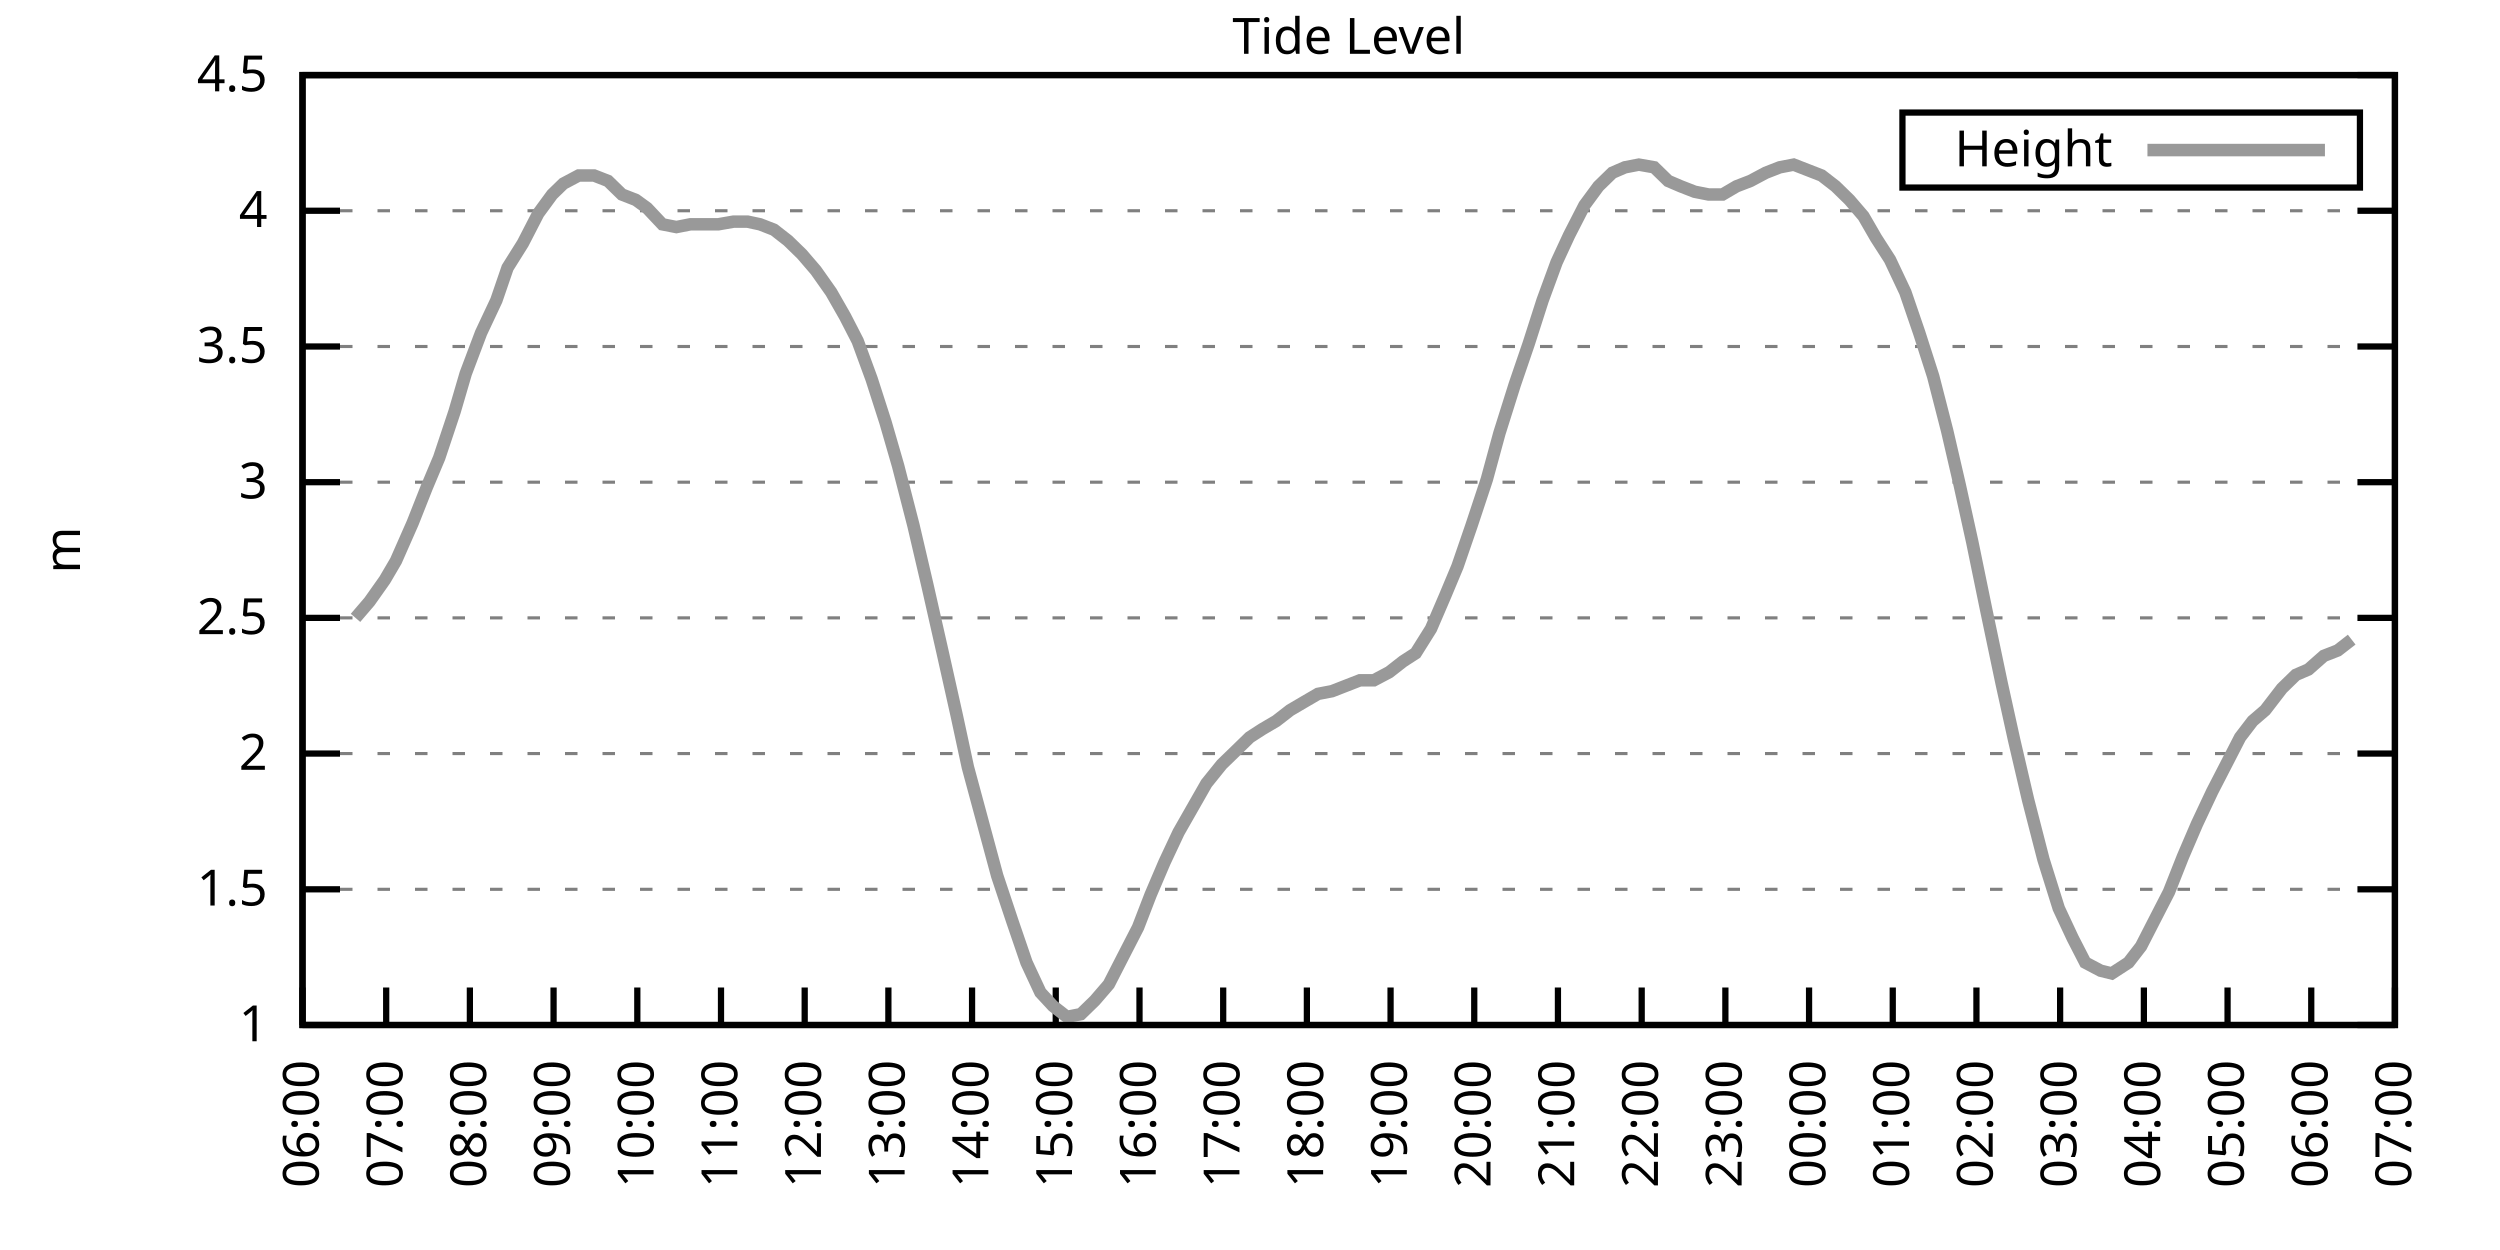
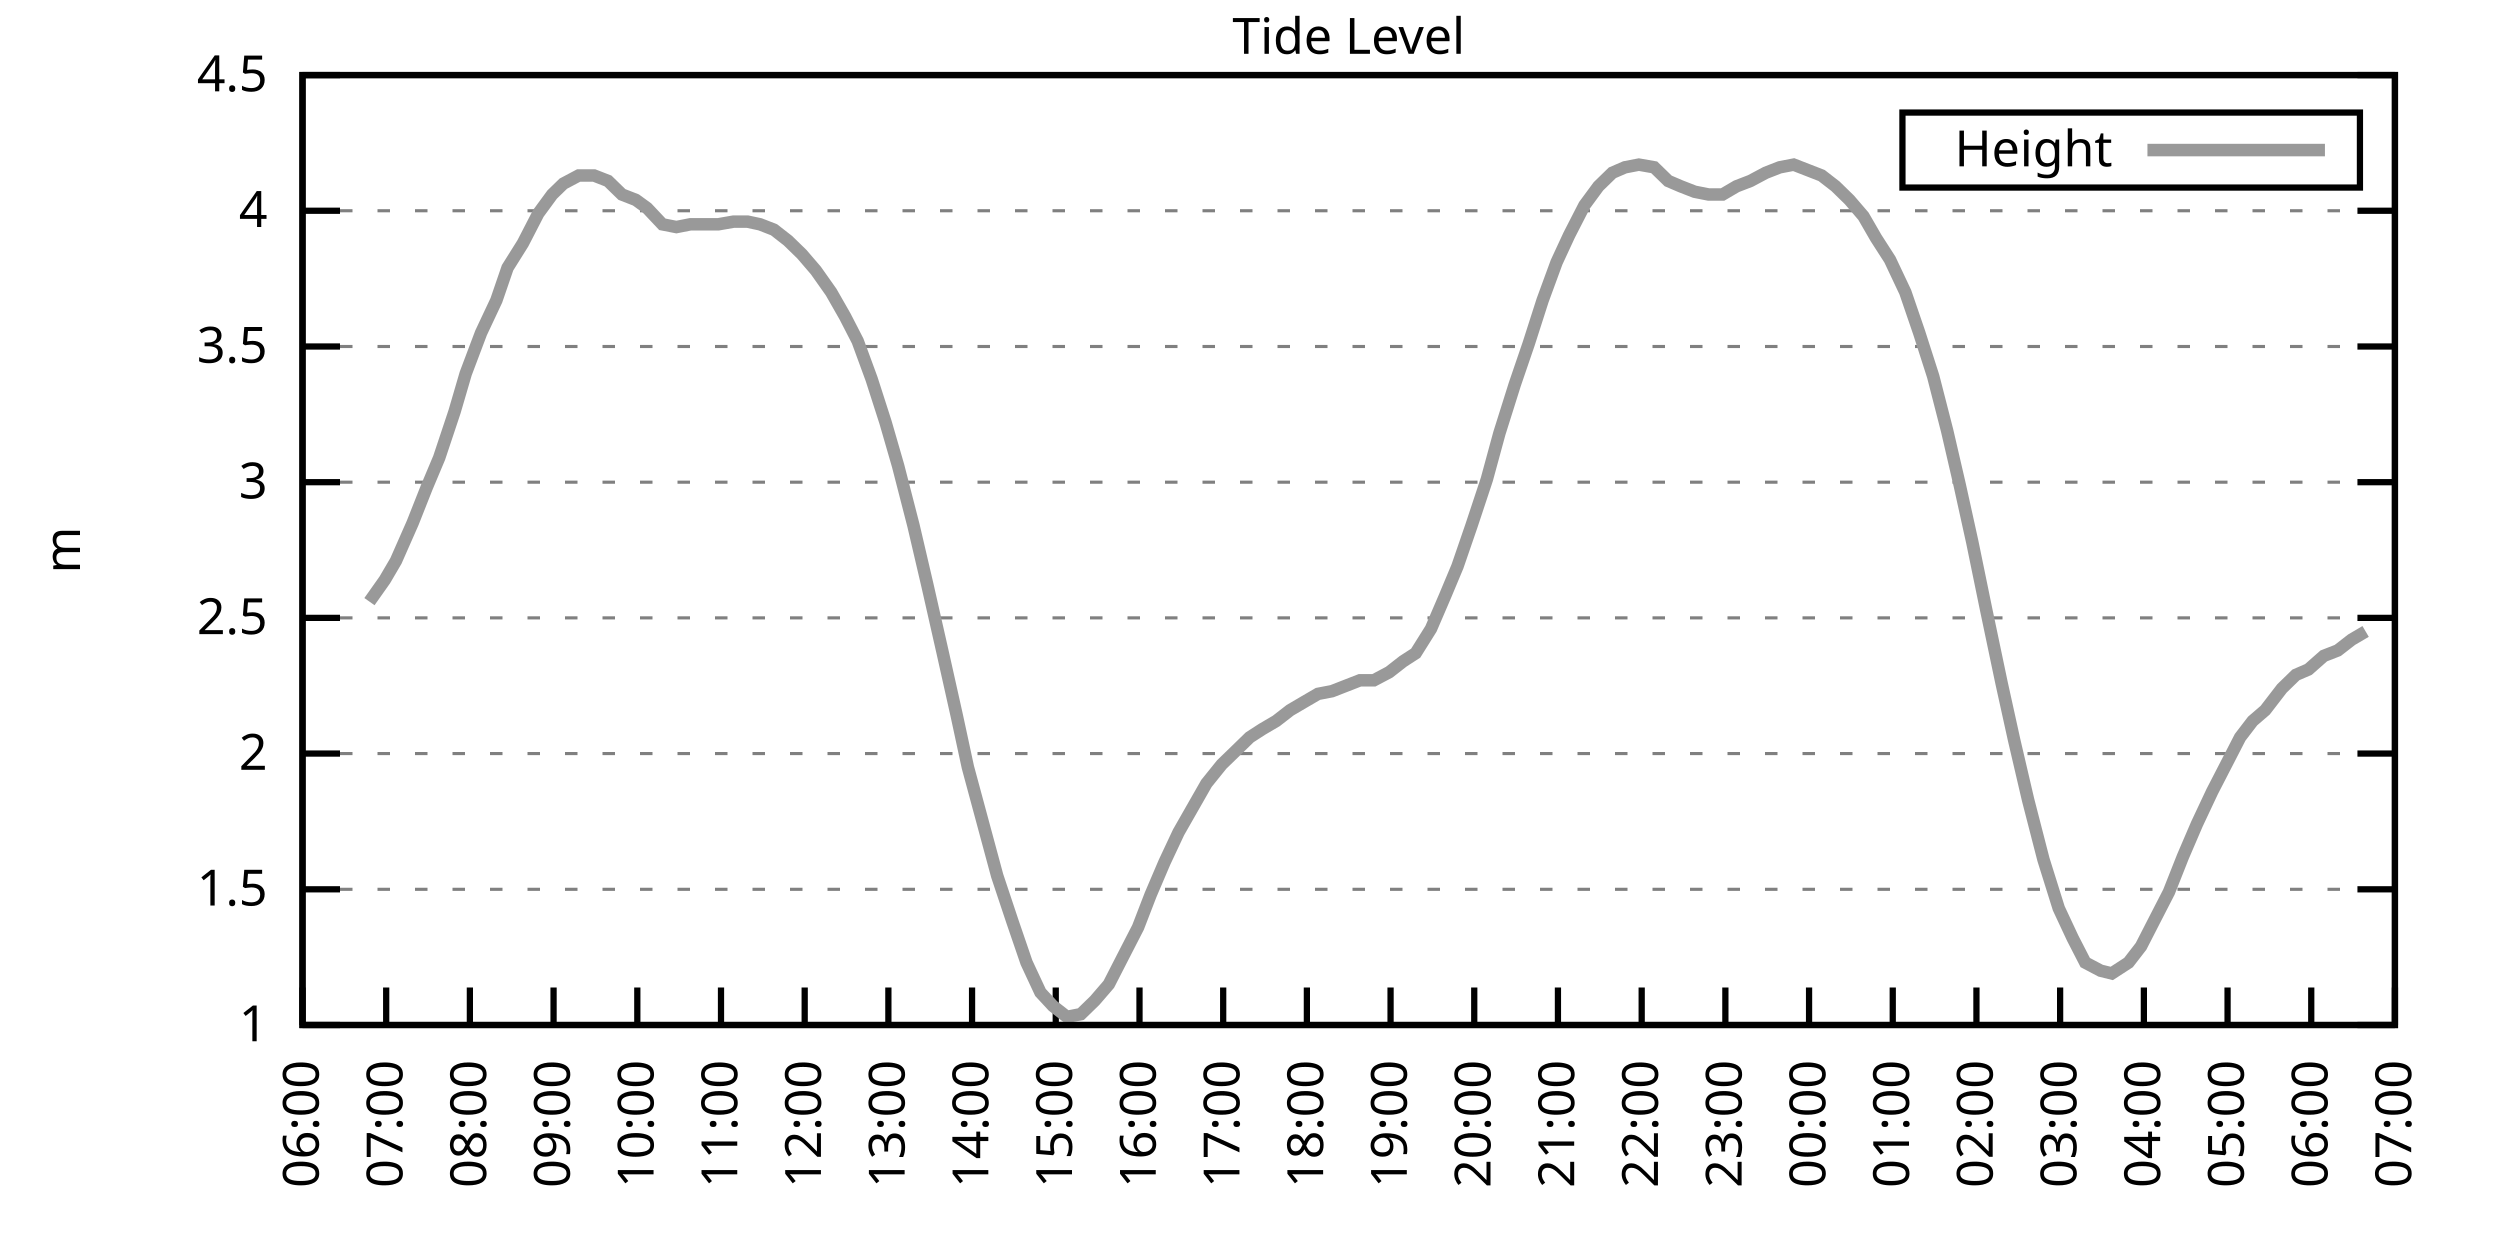
<svg xmlns="http://www.w3.org/2000/svg" xmlns:xlink="http://www.w3.org/1999/xlink" width="400" height="200" viewBox="0 0 400 200">
  <g id="gnuplot_canvas">
    <rect x="0" y="0" width="400" height="200" fill="none" />
    <defs>
      <circle id="gpDot" r="0.5" stroke-width="0.5" stroke="currentColor" />
      <path id="gpPt0" stroke-width="0.333" stroke="currentColor" d="M-1,0 h2 M0,-1 v2" />
      <path id="gpPt1" stroke-width="0.333" stroke="currentColor" d="M-1,-1 L1,1 M1,-1 L-1,1" />
      <path id="gpPt2" stroke-width="0.333" stroke="currentColor" d="M-1,0 L1,0 M0,-1 L0,1 M-1,-1 L1,1 M-1,1 L1,-1" />
      <rect id="gpPt3" stroke-width="0.333" stroke="currentColor" x="-1" y="-1" width="2" height="2" />
      <rect id="gpPt4" stroke-width="0.333" stroke="currentColor" fill="currentColor" x="-1" y="-1" width="2" height="2" />
      <circle id="gpPt5" stroke-width="0.333" stroke="currentColor" cx="0" cy="0" r="1" />
      <use xlink:href="#gpPt5" id="gpPt6" fill="currentColor" stroke="none" />
      <path id="gpPt7" stroke-width="0.333" stroke="currentColor" d="M0,-1.33 L-1.33,0.67 L1.33,0.67 z" />
      <use xlink:href="#gpPt7" id="gpPt8" fill="currentColor" stroke="none" />
      <use xlink:href="#gpPt7" id="gpPt9" stroke="currentColor" transform="rotate(180)" />
      <use xlink:href="#gpPt9" id="gpPt10" fill="currentColor" stroke="none" />
      <use xlink:href="#gpPt3" id="gpPt11" stroke="currentColor" transform="rotate(45)" />
      <use xlink:href="#gpPt11" id="gpPt12" fill="currentColor" stroke="none" />
      <path id="gpPt13" stroke-width="0.333" stroke="currentColor" d="M0,1.330 L1.265,0.411 L0.782,-1.067 L-0.782,-1.076 L-1.265,0.411 z" />
      <use xlink:href="#gpPt13" id="gpPt14" fill="currentColor" stroke="none" />
      <filter id="textbox" filterUnits="objectBoundingBox" x="0" y="0" height="1" width="1">
        <feFlood flood-color="white" flood-opacity="1" result="bgnd" />
        <feComposite in="SourceGraphic" in2="bgnd" operator="atop" />
      </filter>
      <filter id="greybox" filterUnits="objectBoundingBox" x="0" y="0" height="1" width="1">
        <feFlood flood-color="lightgrey" flood-opacity="1" result="grey" />
        <feComposite in="SourceGraphic" in2="grey" operator="atop" />
      </filter>
    </defs>
    <g fill="none" color="white" stroke="currentColor" stroke-width="1.00" stroke-linecap="butt" stroke-linejoin="miter">
</g>
    <g fill="none" color="black" stroke="currentColor" stroke-width="1.00" stroke-linecap="butt" stroke-linejoin="miter">
      <g stroke="none" shape-rendering="crispEdges">
        <polygon fill="rgb(255, 255, 255)" points="48.40,164.00 383.18,164.00 383.18,12.02 48.40,12.02 " />
      </g>
    </g>
    <g fill="none" color="black" stroke="currentColor" stroke-width="1.00" stroke-linecap="butt" stroke-linejoin="miter">
</g>
    <g fill="none" color="black" stroke="black" stroke-width="0.50" stroke-linecap="butt" stroke-linejoin="miter">
</g>
    <g fill="none" color="gray" stroke="currentColor" stroke-width="0.50" stroke-linecap="butt" stroke-linejoin="miter">
      <path stroke="gray" stroke-dasharray="2,4" class="gridline" d="M48.40,164.00 L383.19,164.00  " />
    </g>
    <g fill="none" color="gray" stroke="gray" stroke-width="1.00" stroke-linecap="butt" stroke-linejoin="miter">
</g>
    <g fill="none" color="black" stroke="currentColor" stroke-width="1.00" stroke-linecap="butt" stroke-linejoin="miter">
      <path stroke="black" d="M48.40,164.00 L54.40,164.00 M383.19,164.00 L377.19,164.00  " />
      <g transform="translate(42.80,166.60)" stroke="none" fill="black" font-family="Sans" font-size="8.00" text-anchor="end">
        <text>
          <tspan font-family="Sans"> 1</tspan>
        </text>
      </g>
    </g>
    <g fill="none" color="black" stroke="currentColor" stroke-width="1.00" stroke-linecap="butt" stroke-linejoin="miter">
</g>
    <g fill="none" color="black" stroke="black" stroke-width="0.50" stroke-linecap="butt" stroke-linejoin="miter">
</g>
    <g fill="none" color="gray" stroke="currentColor" stroke-width="0.50" stroke-linecap="butt" stroke-linejoin="miter">
      <path stroke="gray" stroke-dasharray="2,4" class="gridline" d="M48.40,142.29 L383.19,142.29  " />
    </g>
    <g fill="none" color="gray" stroke="gray" stroke-width="1.00" stroke-linecap="butt" stroke-linejoin="miter">
</g>
    <g fill="none" color="black" stroke="currentColor" stroke-width="1.00" stroke-linecap="butt" stroke-linejoin="miter">
      <path stroke="black" d="M48.40,142.29 L54.40,142.29 M383.19,142.29 L377.19,142.29  " />
      <g transform="translate(42.80,144.89)" stroke="none" fill="black" font-family="Sans" font-size="8.00" text-anchor="end">
        <text>
          <tspan font-family="Sans"> 1.5</tspan>
        </text>
      </g>
    </g>
    <g fill="none" color="black" stroke="currentColor" stroke-width="1.00" stroke-linecap="butt" stroke-linejoin="miter">
</g>
    <g fill="none" color="black" stroke="black" stroke-width="0.50" stroke-linecap="butt" stroke-linejoin="miter">
</g>
    <g fill="none" color="gray" stroke="currentColor" stroke-width="0.50" stroke-linecap="butt" stroke-linejoin="miter">
      <path stroke="gray" stroke-dasharray="2,4" class="gridline" d="M48.40,120.57 L383.19,120.57  " />
    </g>
    <g fill="none" color="gray" stroke="gray" stroke-width="1.00" stroke-linecap="butt" stroke-linejoin="miter">
</g>
    <g fill="none" color="black" stroke="currentColor" stroke-width="1.00" stroke-linecap="butt" stroke-linejoin="miter">
      <path stroke="black" d="M48.40,120.57 L54.40,120.57 M383.19,120.57 L377.19,120.57  " />
      <g transform="translate(42.80,123.17)" stroke="none" fill="black" font-family="Sans" font-size="8.00" text-anchor="end">
        <text>
          <tspan font-family="Sans"> 2</tspan>
        </text>
      </g>
    </g>
    <g fill="none" color="black" stroke="currentColor" stroke-width="1.00" stroke-linecap="butt" stroke-linejoin="miter">
</g>
    <g fill="none" color="black" stroke="black" stroke-width="0.50" stroke-linecap="butt" stroke-linejoin="miter">
</g>
    <g fill="none" color="gray" stroke="currentColor" stroke-width="0.50" stroke-linecap="butt" stroke-linejoin="miter">
      <path stroke="gray" stroke-dasharray="2,4" class="gridline" d="M48.40,98.86 L383.19,98.86  " />
    </g>
    <g fill="none" color="gray" stroke="gray" stroke-width="1.00" stroke-linecap="butt" stroke-linejoin="miter">
</g>
    <g fill="none" color="black" stroke="currentColor" stroke-width="1.00" stroke-linecap="butt" stroke-linejoin="miter">
      <path stroke="black" d="M48.40,98.86 L54.40,98.86 M383.19,98.86 L377.19,98.86  " />
      <g transform="translate(42.80,101.46)" stroke="none" fill="black" font-family="Sans" font-size="8.00" text-anchor="end">
        <text>
          <tspan font-family="Sans"> 2.5</tspan>
        </text>
      </g>
    </g>
    <g fill="none" color="black" stroke="currentColor" stroke-width="1.00" stroke-linecap="butt" stroke-linejoin="miter">
</g>
    <g fill="none" color="black" stroke="black" stroke-width="0.50" stroke-linecap="butt" stroke-linejoin="miter">
</g>
    <g fill="none" color="gray" stroke="currentColor" stroke-width="0.50" stroke-linecap="butt" stroke-linejoin="miter">
      <path stroke="gray" stroke-dasharray="2,4" class="gridline" d="M48.40,77.15 L383.19,77.15  " />
    </g>
    <g fill="none" color="gray" stroke="gray" stroke-width="1.00" stroke-linecap="butt" stroke-linejoin="miter">
</g>
    <g fill="none" color="black" stroke="currentColor" stroke-width="1.00" stroke-linecap="butt" stroke-linejoin="miter">
      <path stroke="black" d="M48.40,77.15 L54.40,77.15 M383.19,77.15 L377.19,77.15  " />
      <g transform="translate(42.80,79.75)" stroke="none" fill="black" font-family="Sans" font-size="8.00" text-anchor="end">
        <text>
          <tspan font-family="Sans"> 3</tspan>
        </text>
      </g>
    </g>
    <g fill="none" color="black" stroke="currentColor" stroke-width="1.00" stroke-linecap="butt" stroke-linejoin="miter">
</g>
    <g fill="none" color="black" stroke="black" stroke-width="0.50" stroke-linecap="butt" stroke-linejoin="miter">
</g>
    <g fill="none" color="gray" stroke="currentColor" stroke-width="0.50" stroke-linecap="butt" stroke-linejoin="miter">
      <path stroke="gray" stroke-dasharray="2,4" class="gridline" d="M48.40,55.44 L383.19,55.44  " />
    </g>
    <g fill="none" color="gray" stroke="gray" stroke-width="1.00" stroke-linecap="butt" stroke-linejoin="miter">
</g>
    <g fill="none" color="black" stroke="currentColor" stroke-width="1.00" stroke-linecap="butt" stroke-linejoin="miter">
      <path stroke="black" d="M48.40,55.44 L54.40,55.44 M383.19,55.44 L377.19,55.44  " />
      <g transform="translate(42.80,58.04)" stroke="none" fill="black" font-family="Sans" font-size="8.00" text-anchor="end">
        <text>
          <tspan font-family="Sans"> 3.5</tspan>
        </text>
      </g>
    </g>
    <g fill="none" color="black" stroke="currentColor" stroke-width="1.00" stroke-linecap="butt" stroke-linejoin="miter">
</g>
    <g fill="none" color="black" stroke="black" stroke-width="0.50" stroke-linecap="butt" stroke-linejoin="miter">
</g>
    <g fill="none" color="gray" stroke="currentColor" stroke-width="0.50" stroke-linecap="butt" stroke-linejoin="miter">
      <path stroke="gray" stroke-dasharray="2,4" class="gridline" d="M48.40,33.72 L383.19,33.72  " />
    </g>
    <g fill="none" color="gray" stroke="gray" stroke-width="1.00" stroke-linecap="butt" stroke-linejoin="miter">
</g>
    <g fill="none" color="black" stroke="currentColor" stroke-width="1.00" stroke-linecap="butt" stroke-linejoin="miter">
      <path stroke="black" d="M48.40,33.72 L54.40,33.72 M383.19,33.72 L377.19,33.72  " />
      <g transform="translate(42.80,36.32)" stroke="none" fill="black" font-family="Sans" font-size="8.00" text-anchor="end">
        <text>
          <tspan font-family="Sans"> 4</tspan>
        </text>
      </g>
    </g>
    <g fill="none" color="black" stroke="currentColor" stroke-width="1.00" stroke-linecap="butt" stroke-linejoin="miter">
</g>
    <g fill="none" color="black" stroke="black" stroke-width="0.50" stroke-linecap="butt" stroke-linejoin="miter">
</g>
    <g fill="none" color="gray" stroke="currentColor" stroke-width="0.50" stroke-linecap="butt" stroke-linejoin="miter">
      <path stroke="gray" stroke-dasharray="2,4" class="gridline" d="M48.40,12.01 L383.19,12.01  " />
    </g>
    <g fill="none" color="gray" stroke="gray" stroke-width="1.00" stroke-linecap="butt" stroke-linejoin="miter">
</g>
    <g fill="none" color="black" stroke="currentColor" stroke-width="1.00" stroke-linecap="butt" stroke-linejoin="miter">
      <path stroke="black" d="M48.40,12.01 L54.40,12.01 M383.19,12.01 L377.19,12.01  " />
      <g transform="translate(42.80,14.61)" stroke="none" fill="black" font-family="Sans" font-size="8.00" text-anchor="end">
        <text>
          <tspan font-family="Sans"> 4.5</tspan>
        </text>
      </g>
    </g>
    <g fill="none" color="black" stroke="currentColor" stroke-width="1.00" stroke-linecap="butt" stroke-linejoin="miter">
      <path stroke="black" d="M48.40,164.00 L48.40,158.00  " />
      <g transform="translate(51.00,169.60) rotate(270.00)" stroke="none" fill="black" font-family="Sans" font-size="8.00" text-anchor="end">
        <text>
          <tspan font-family="Sans">06:00</tspan>
        </text>
      </g>
    </g>
    <g fill="none" color="black" stroke="currentColor" stroke-width="1.00" stroke-linecap="butt" stroke-linejoin="miter">
      <path stroke="black" d="M61.79,164.00 L61.79,158.00  " />
      <g transform="translate(64.39,169.60) rotate(270.00)" stroke="none" fill="black" font-family="Sans" font-size="8.00" text-anchor="end">
        <text>
          <tspan font-family="Sans">07:00</tspan>
        </text>
      </g>
    </g>
    <g fill="none" color="black" stroke="currentColor" stroke-width="1.00" stroke-linecap="butt" stroke-linejoin="miter">
      <path stroke="black" d="M75.18,164.00 L75.18,158.00  " />
      <g transform="translate(77.78,169.60) rotate(270.00)" stroke="none" fill="black" font-family="Sans" font-size="8.00" text-anchor="end">
        <text>
          <tspan font-family="Sans">08:00</tspan>
        </text>
      </g>
    </g>
    <g fill="none" color="black" stroke="currentColor" stroke-width="1.00" stroke-linecap="butt" stroke-linejoin="miter">
      <path stroke="black" d="M88.57,164.00 L88.57,158.00  " />
      <g transform="translate(91.17,169.60) rotate(270.00)" stroke="none" fill="black" font-family="Sans" font-size="8.00" text-anchor="end">
        <text>
          <tspan font-family="Sans">09:00</tspan>
        </text>
      </g>
    </g>
    <g fill="none" color="black" stroke="currentColor" stroke-width="1.00" stroke-linecap="butt" stroke-linejoin="miter">
      <path stroke="black" d="M101.97,164.00 L101.97,158.00  " />
      <g transform="translate(104.57,169.60) rotate(270.00)" stroke="none" fill="black" font-family="Sans" font-size="8.00" text-anchor="end">
        <text>
          <tspan font-family="Sans">10:00</tspan>
        </text>
      </g>
    </g>
    <g fill="none" color="black" stroke="currentColor" stroke-width="1.00" stroke-linecap="butt" stroke-linejoin="miter">
      <path stroke="black" d="M115.36,164.00 L115.36,158.00  " />
      <g transform="translate(117.96,169.60) rotate(270.00)" stroke="none" fill="black" font-family="Sans" font-size="8.00" text-anchor="end">
        <text>
          <tspan font-family="Sans">11:00</tspan>
        </text>
      </g>
    </g>
    <g fill="none" color="black" stroke="currentColor" stroke-width="1.00" stroke-linecap="butt" stroke-linejoin="miter">
      <path stroke="black" d="M128.75,164.00 L128.75,158.00  " />
      <g transform="translate(131.35,169.60) rotate(270.00)" stroke="none" fill="black" font-family="Sans" font-size="8.00" text-anchor="end">
        <text>
          <tspan font-family="Sans">12:00</tspan>
        </text>
      </g>
    </g>
    <g fill="none" color="black" stroke="currentColor" stroke-width="1.00" stroke-linecap="butt" stroke-linejoin="miter">
      <path stroke="black" d="M142.14,164.00 L142.14,158.00  " />
      <g transform="translate(144.74,169.60) rotate(270.00)" stroke="none" fill="black" font-family="Sans" font-size="8.00" text-anchor="end">
        <text>
          <tspan font-family="Sans">13:00</tspan>
        </text>
      </g>
    </g>
    <g fill="none" color="black" stroke="currentColor" stroke-width="1.00" stroke-linecap="butt" stroke-linejoin="miter">
      <path stroke="black" d="M155.53,164.00 L155.53,158.00  " />
      <g transform="translate(158.13,169.60) rotate(270.00)" stroke="none" fill="black" font-family="Sans" font-size="8.00" text-anchor="end">
        <text>
          <tspan font-family="Sans">14:00</tspan>
        </text>
      </g>
    </g>
    <g fill="none" color="black" stroke="currentColor" stroke-width="1.00" stroke-linecap="butt" stroke-linejoin="miter">
      <path stroke="black" d="M168.92,164.00 L168.92,158.00  " />
      <g transform="translate(171.52,169.60) rotate(270.00)" stroke="none" fill="black" font-family="Sans" font-size="8.00" text-anchor="end">
        <text>
          <tspan font-family="Sans">15:00</tspan>
        </text>
      </g>
    </g>
    <g fill="none" color="black" stroke="currentColor" stroke-width="1.00" stroke-linecap="butt" stroke-linejoin="miter">
      <path stroke="black" d="M182.32,164.00 L182.32,158.00  " />
      <g transform="translate(184.92,169.60) rotate(270.00)" stroke="none" fill="black" font-family="Sans" font-size="8.00" text-anchor="end">
        <text>
          <tspan font-family="Sans">16:00</tspan>
        </text>
      </g>
    </g>
    <g fill="none" color="black" stroke="currentColor" stroke-width="1.00" stroke-linecap="butt" stroke-linejoin="miter">
      <path stroke="black" d="M195.71,164.00 L195.71,158.00  " />
      <g transform="translate(198.31,169.60) rotate(270.00)" stroke="none" fill="black" font-family="Sans" font-size="8.00" text-anchor="end">
        <text>
          <tspan font-family="Sans">17:00</tspan>
        </text>
      </g>
    </g>
    <g fill="none" color="black" stroke="currentColor" stroke-width="1.00" stroke-linecap="butt" stroke-linejoin="miter">
      <path stroke="black" d="M209.10,164.00 L209.10,158.00  " />
      <g transform="translate(211.70,169.60) rotate(270.00)" stroke="none" fill="black" font-family="Sans" font-size="8.00" text-anchor="end">
        <text>
          <tspan font-family="Sans">18:00</tspan>
        </text>
      </g>
    </g>
    <g fill="none" color="black" stroke="currentColor" stroke-width="1.00" stroke-linecap="butt" stroke-linejoin="miter">
      <path stroke="black" d="M222.49,164.00 L222.49,158.00  " />
      <g transform="translate(225.09,169.60) rotate(270.00)" stroke="none" fill="black" font-family="Sans" font-size="8.00" text-anchor="end">
        <text>
          <tspan font-family="Sans">19:00</tspan>
        </text>
      </g>
    </g>
    <g fill="none" color="black" stroke="currentColor" stroke-width="1.00" stroke-linecap="butt" stroke-linejoin="miter">
      <path stroke="black" d="M235.88,164.00 L235.88,158.00  " />
      <g transform="translate(238.48,169.60) rotate(270.00)" stroke="none" fill="black" font-family="Sans" font-size="8.00" text-anchor="end">
        <text>
          <tspan font-family="Sans">20:00</tspan>
        </text>
      </g>
    </g>
    <g fill="none" color="black" stroke="currentColor" stroke-width="1.00" stroke-linecap="butt" stroke-linejoin="miter">
      <path stroke="black" d="M249.27,164.00 L249.27,158.00  " />
      <g transform="translate(251.87,169.60) rotate(270.00)" stroke="none" fill="black" font-family="Sans" font-size="8.00" text-anchor="end">
        <text>
          <tspan font-family="Sans">21:00</tspan>
        </text>
      </g>
    </g>
    <g fill="none" color="black" stroke="currentColor" stroke-width="1.00" stroke-linecap="butt" stroke-linejoin="miter">
      <path stroke="black" d="M262.67,164.00 L262.67,158.00  " />
      <g transform="translate(265.27,169.60) rotate(270.00)" stroke="none" fill="black" font-family="Sans" font-size="8.00" text-anchor="end">
        <text>
          <tspan font-family="Sans">22:00</tspan>
        </text>
      </g>
    </g>
    <g fill="none" color="black" stroke="currentColor" stroke-width="1.00" stroke-linecap="butt" stroke-linejoin="miter">
      <path stroke="black" d="M276.06,164.00 L276.06,158.00  " />
      <g transform="translate(278.66,169.60) rotate(270.00)" stroke="none" fill="black" font-family="Sans" font-size="8.00" text-anchor="end">
        <text>
          <tspan font-family="Sans">23:00</tspan>
        </text>
      </g>
    </g>
    <g fill="none" color="black" stroke="currentColor" stroke-width="1.00" stroke-linecap="butt" stroke-linejoin="miter">
      <path stroke="black" d="M289.45,164.00 L289.45,158.00  " />
      <g transform="translate(292.05,169.60) rotate(270.00)" stroke="none" fill="black" font-family="Sans" font-size="8.00" text-anchor="end">
        <text>
          <tspan font-family="Sans">00:00</tspan>
        </text>
      </g>
    </g>
    <g fill="none" color="black" stroke="currentColor" stroke-width="1.00" stroke-linecap="butt" stroke-linejoin="miter">
      <path stroke="black" d="M302.84,164.00 L302.84,158.00  " />
      <g transform="translate(305.44,169.60) rotate(270.00)" stroke="none" fill="black" font-family="Sans" font-size="8.00" text-anchor="end">
        <text>
          <tspan font-family="Sans">01:00</tspan>
        </text>
      </g>
    </g>
    <g fill="none" color="black" stroke="currentColor" stroke-width="1.00" stroke-linecap="butt" stroke-linejoin="miter">
      <path stroke="black" d="M316.23,164.00 L316.23,158.00  " />
      <g transform="translate(318.83,169.60) rotate(270.00)" stroke="none" fill="black" font-family="Sans" font-size="8.00" text-anchor="end">
        <text>
          <tspan font-family="Sans">02:00</tspan>
        </text>
      </g>
    </g>
    <g fill="none" color="black" stroke="currentColor" stroke-width="1.00" stroke-linecap="butt" stroke-linejoin="miter">
      <path stroke="black" d="M329.62,164.00 L329.62,158.00  " />
      <g transform="translate(332.22,169.60) rotate(270.00)" stroke="none" fill="black" font-family="Sans" font-size="8.00" text-anchor="end">
        <text>
          <tspan font-family="Sans">03:00</tspan>
        </text>
      </g>
    </g>
    <g fill="none" color="black" stroke="currentColor" stroke-width="1.00" stroke-linecap="butt" stroke-linejoin="miter">
      <path stroke="black" d="M343.02,164.00 L343.02,158.00  " />
      <g transform="translate(345.62,169.60) rotate(270.00)" stroke="none" fill="black" font-family="Sans" font-size="8.00" text-anchor="end">
        <text>
          <tspan font-family="Sans">04:00</tspan>
        </text>
      </g>
    </g>
    <g fill="none" color="black" stroke="currentColor" stroke-width="1.00" stroke-linecap="butt" stroke-linejoin="miter">
      <path stroke="black" d="M356.41,164.00 L356.41,158.00  " />
      <g transform="translate(359.01,169.60) rotate(270.00)" stroke="none" fill="black" font-family="Sans" font-size="8.00" text-anchor="end">
        <text>
          <tspan font-family="Sans">05:00</tspan>
        </text>
      </g>
    </g>
    <g fill="none" color="black" stroke="currentColor" stroke-width="1.00" stroke-linecap="butt" stroke-linejoin="miter">
      <path stroke="black" d="M369.80,164.00 L369.80,158.00  " />
      <g transform="translate(372.40,169.60) rotate(270.00)" stroke="none" fill="black" font-family="Sans" font-size="8.00" text-anchor="end">
        <text>
          <tspan font-family="Sans">06:00</tspan>
        </text>
      </g>
    </g>
    <g fill="none" color="black" stroke="currentColor" stroke-width="1.00" stroke-linecap="butt" stroke-linejoin="miter">
      <path stroke="black" d="M383.19,164.00 L383.19,158.00  " />
      <g transform="translate(385.79,169.60) rotate(270.00)" stroke="none" fill="black" font-family="Sans" font-size="8.00" text-anchor="end">
        <text>
          <tspan font-family="Sans">07:00</tspan>
        </text>
      </g>
    </g>
    <g fill="none" color="black" stroke="currentColor" stroke-width="1.00" stroke-linecap="butt" stroke-linejoin="miter">
</g>
    <g fill="none" color="black" stroke="currentColor" stroke-width="1.00" stroke-linecap="butt" stroke-linejoin="miter">
      <path stroke="black" d="M48.40,12.01 L48.40,164.00 L383.19,164.00 L383.19,12.01 L48.40,12.01 Z  " />
    </g>
    <g fill="none" color="black" stroke="currentColor" stroke-width="1.00" stroke-linecap="butt" stroke-linejoin="miter">
</g>
    <g fill="none" color="black" stroke="currentColor" stroke-width="1.00" stroke-linecap="butt" stroke-linejoin="miter">
      <path stroke="black" d="M304.39,30.01 L304.39,18.01 L377.59,18.01 L377.59,30.01 L304.39,30.01 Z  " />
    </g>
    <g id="Tide_level_plot_1">
      <g fill="none" color="white" stroke="black" stroke-width="2.00" stroke-linecap="butt" stroke-linejoin="miter">
</g>
      <g fill="none" color="black" stroke="currentColor" stroke-width="2.00" stroke-linecap="butt" stroke-linejoin="miter">
        <g transform="translate(337.99,26.61)" stroke="none" fill="black" font-family="Sans" font-size="8.00" text-anchor="end">
          <text>
            <tspan font-family="Sans">Height</tspan>
          </text>
        </g>
      </g>
      <g fill="none" color="black" stroke="currentColor" stroke-width="2.00" stroke-linecap="butt" stroke-linejoin="miter">
-         <path stroke="rgb(153, 153, 153)" d="M343.59,24.01 L371.99,24.01 M56.88,98.86 L59.11,96.26 L61.57,92.78 L63.35,89.74 L66.03,83.66 L68.26,78.02   L70.27,73.24 L72.73,65.86 L74.51,59.78 L76.97,53.26 L79.42,48.05 L81.21,42.84 L83.66,38.93 L86.12,34.16   L88.35,31.12 L90.14,29.38 L92.59,28.08 L95.05,28.08 L97.28,28.95 L99.51,31.12 L101.74,31.99 L103.53,33.29   L105.98,35.89 L108.22,36.33 L110.45,35.89 L112.90,35.89 L114.91,35.89 L117.37,35.46 L119.60,35.46 L121.61,35.89   L123.84,36.76 L126.07,38.50 L128.30,40.67 L130.54,43.28 L132.99,46.75 L135.22,50.66 L137.23,54.57 L139.46,60.65   L141.69,67.59 L143.70,74.54 L146.16,84.10 L148.39,93.65 L150.85,104.51 L153.08,114.49 L154.86,122.75 L157.32,131.86   L159.55,140.12 L162.01,147.50 L164.24,154.01 L166.47,158.79 L168.48,160.96 L170.71,162.70 L172.94,162.26 L175.17,160.09   L177.41,157.49 L179.86,152.71 L182.09,148.37 L184.10,143.16 L186.33,137.94 L188.57,133.17 L190.80,129.26 L193.03,125.35   L195.48,122.31 L197.72,120.14 L199.95,117.97 L201.96,116.67 L204.19,115.36 L206.42,113.63 L208.65,112.32 L210.88,111.02   L213.12,110.59 L215.35,109.72 L217.58,108.85 L219.81,108.85 L222.27,107.55 L224.50,105.81 L226.51,104.51 L228.96,100.60   L231.20,95.39 L233.20,90.61 L235.44,84.10 L237.89,76.71 L239.90,69.33 L242.36,61.52 L244.59,55.00 L246.82,48.05   L249.05,41.97 L251.06,37.63 L253.51,32.85 L255.75,29.81 L257.98,27.64 L259.99,26.77 L262.22,26.34 L264.67,26.77   L266.91,28.95 L268.92,29.81 L271.15,30.68 L273.38,31.12 L275.61,31.12 L277.84,29.81 L280.07,28.95 L282.53,27.64   L284.76,26.77 L286.99,26.34 L291.46,28.08 L293.69,29.81 L295.92,31.99 L298.15,34.59 L300.16,38.07 L302.39,41.54   L304.85,46.75 L307.08,53.26 L309.31,60.21 L311.54,68.90 L313.55,77.58 L315.56,86.70 L317.79,97.56 L320.25,109.28   L322.26,118.40 L324.49,127.96 L326.95,137.51 L329.40,145.33 L331.63,150.10 L333.64,154.01 L336.10,155.31 L337.88,155.75   L340.56,154.01 L342.57,151.41 L345.02,146.63 L347.03,142.72 L349.26,137.08 L351.50,131.86 L353.95,126.65 L355.96,122.75   L358.42,117.97 L360.42,115.36 L362.43,113.63 L365.11,110.15 L367.34,107.98 L369.35,107.11 L371.81,104.94 L374.04,104.07   L376.27,102.34  " />
+         <path stroke="rgb(153, 153, 153)" d="M343.59,24.01 L371.99,24.01 M59.11,96.26 L61.57,92.78 L63.35,89.74 L66.03,83.66 L68.26,78.02 L70.27,73.24   L72.73,65.86 L74.51,59.78 L76.97,53.26 L79.42,48.05 L81.21,42.84 L83.66,38.93 L86.12,34.16 L88.35,31.12   L90.14,29.38 L92.59,28.08 L95.05,28.08 L97.28,28.95 L99.51,31.12 L101.74,31.99 L103.53,33.29 L105.98,35.89   L108.22,36.33 L110.45,35.89 L112.90,35.89 L114.91,35.89 L117.37,35.46 L119.60,35.46 L121.61,35.89 L123.84,36.76   L126.07,38.50 L128.30,40.67 L130.54,43.28 L132.99,46.75 L135.22,50.66 L137.23,54.57 L139.46,60.65 L141.69,67.59   L143.70,74.54 L146.16,84.10 L148.39,93.65 L150.85,104.51 L153.08,114.49 L154.86,122.75 L157.32,131.86 L159.55,140.12   L162.01,147.50 L164.24,154.01 L166.47,158.79 L168.48,160.96 L170.71,162.70 L172.94,162.26 L175.17,160.09 L177.41,157.49   L179.86,152.71 L182.09,148.37 L184.10,143.16 L186.33,137.94 L188.57,133.17 L190.80,129.26 L193.03,125.35 L195.48,122.31   L197.72,120.14 L199.95,117.97 L201.96,116.67 L204.19,115.36 L206.42,113.63 L208.65,112.32 L210.88,111.02 L213.12,110.59   L215.35,109.72 L217.58,108.85 L219.81,108.85 L222.27,107.55 L224.50,105.81 L226.51,104.51 L228.96,100.60 L231.20,95.39   L233.20,90.61 L235.44,84.10 L237.89,76.71 L239.90,69.33 L242.36,61.52 L244.59,55.00 L246.82,48.05 L249.05,41.97   L251.06,37.63 L253.51,32.85 L255.75,29.81 L257.98,27.64 L259.99,26.77 L262.22,26.34 L264.67,26.77 L266.91,28.95   L268.92,29.81 L271.15,30.68 L273.38,31.12 L275.61,31.12 L277.84,29.81 L280.07,28.95 L282.53,27.64 L284.76,26.77   L286.99,26.34 L291.46,28.08 L293.69,29.81 L295.92,31.99 L298.15,34.59 L300.16,38.07 L302.39,41.54 L304.85,46.75   L307.08,53.26 L309.31,60.21 L311.54,68.90 L313.55,77.58 L315.56,86.70 L317.79,97.56 L320.25,109.28 L322.26,118.40   L324.49,127.96 L326.95,137.51 L329.40,145.33 L331.63,150.10 L333.64,154.01 L336.10,155.31 L337.88,155.75 L340.56,154.01   L342.57,151.41 L345.02,146.63 L347.03,142.72 L349.26,137.08 L351.50,131.86 L353.95,126.65 L355.96,122.75 L358.42,117.97   L360.42,115.36 L362.43,113.63 L365.11,110.15 L367.34,107.98 L369.35,107.11 L371.81,104.94 L374.04,104.07 L376.27,102.34   L378.50,101.03  " />
      </g>
    </g>
    <g fill="none" color="black" stroke="currentColor" stroke-width="2.00" stroke-linecap="butt" stroke-linejoin="miter">
</g>
    <g fill="none" color="black" stroke="black" stroke-width="1.00" stroke-linecap="butt" stroke-linejoin="miter">
</g>
    <g fill="none" color="black" stroke="currentColor" stroke-width="1.00" stroke-linecap="butt" stroke-linejoin="miter">
      <path stroke="black" d="M48.40,12.01 L48.40,164.00 L383.19,164.00 L383.19,12.01 L48.40,12.01 Z  " />
      <g transform="translate(12.80,88.01) rotate(270.00)" stroke="none" fill="black" font-family="Sans" font-size="8.00" text-anchor="middle">
        <text>
          <tspan font-family="Sans">m</tspan>
        </text>
      </g>
    </g>
    <g fill="none" color="black" stroke="currentColor" stroke-width="1.00" stroke-linecap="butt" stroke-linejoin="miter">
</g>
    <g fill="none" color="black" stroke="currentColor" stroke-width="1.00" stroke-linecap="butt" stroke-linejoin="miter">
      <g transform="translate(215.79,8.61)" stroke="none" fill="black" font-family="Sans" font-size="8.00" text-anchor="middle">
        <text>
          <tspan font-family="Sans">Tide Level</tspan>
        </text>
      </g>
    </g>
    <g fill="none" color="black" stroke="currentColor" stroke-width="1.00" stroke-linecap="butt" stroke-linejoin="miter">
</g>
  </g>
</svg>
